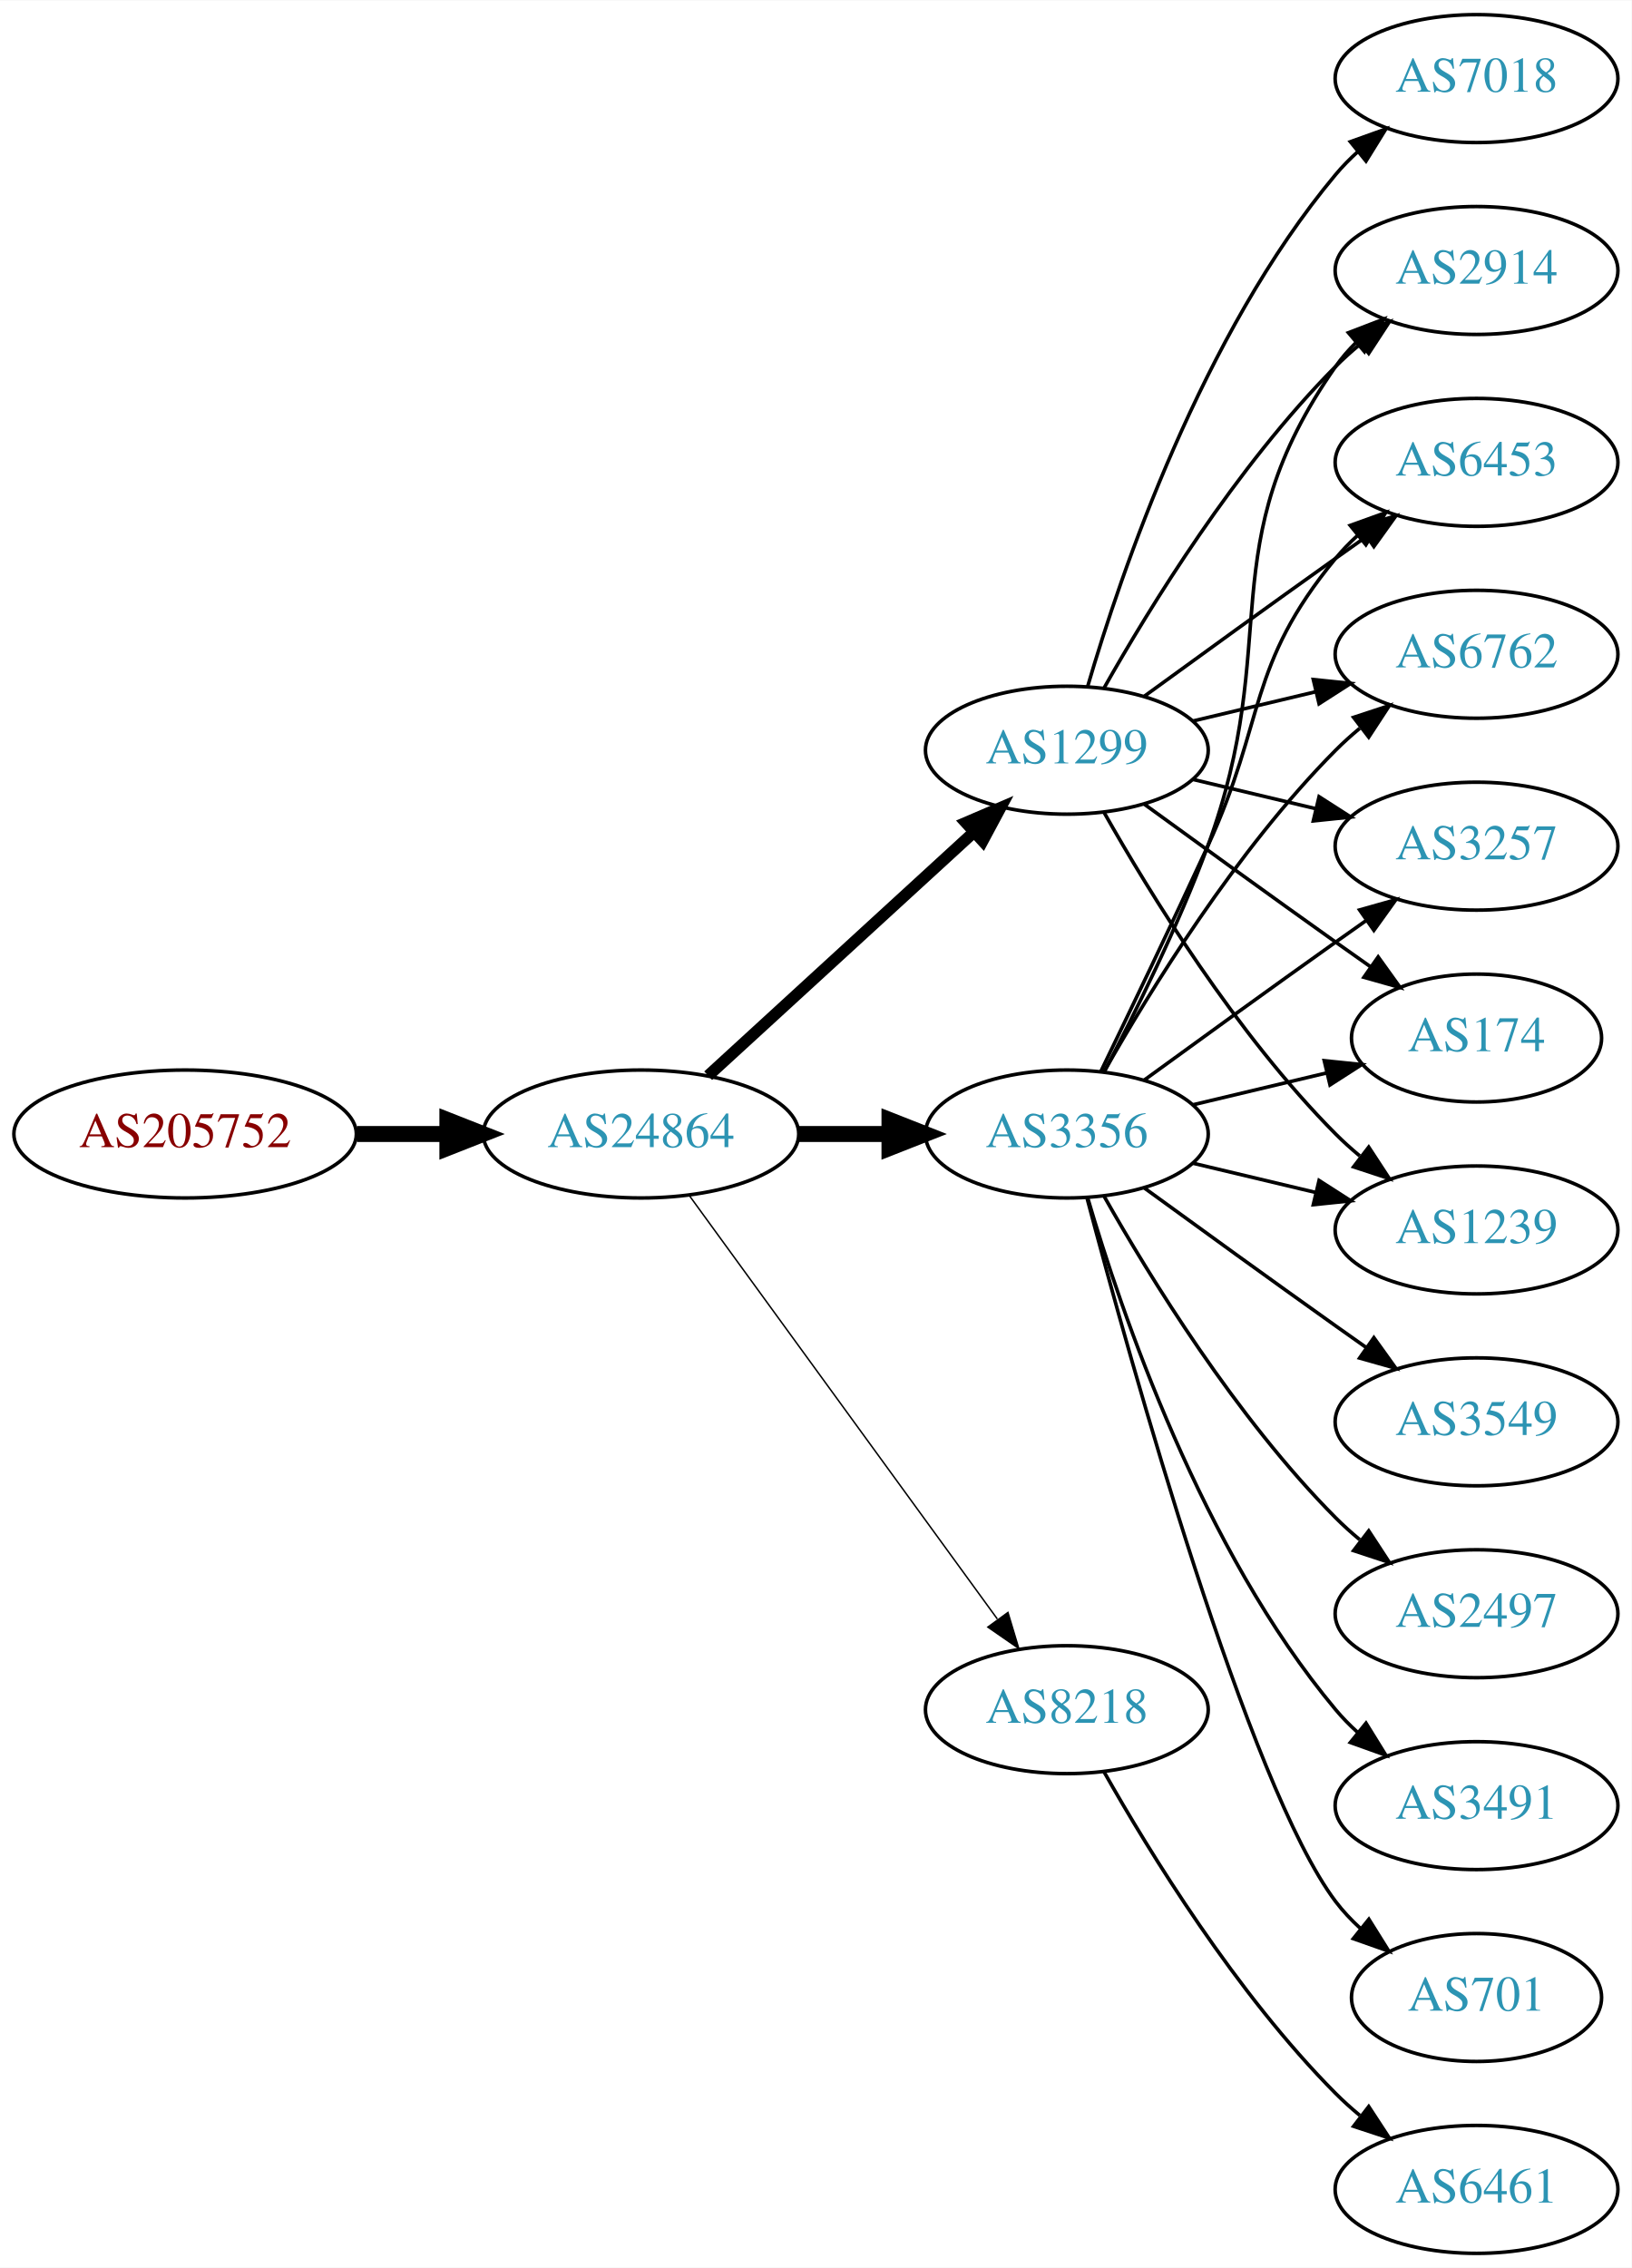
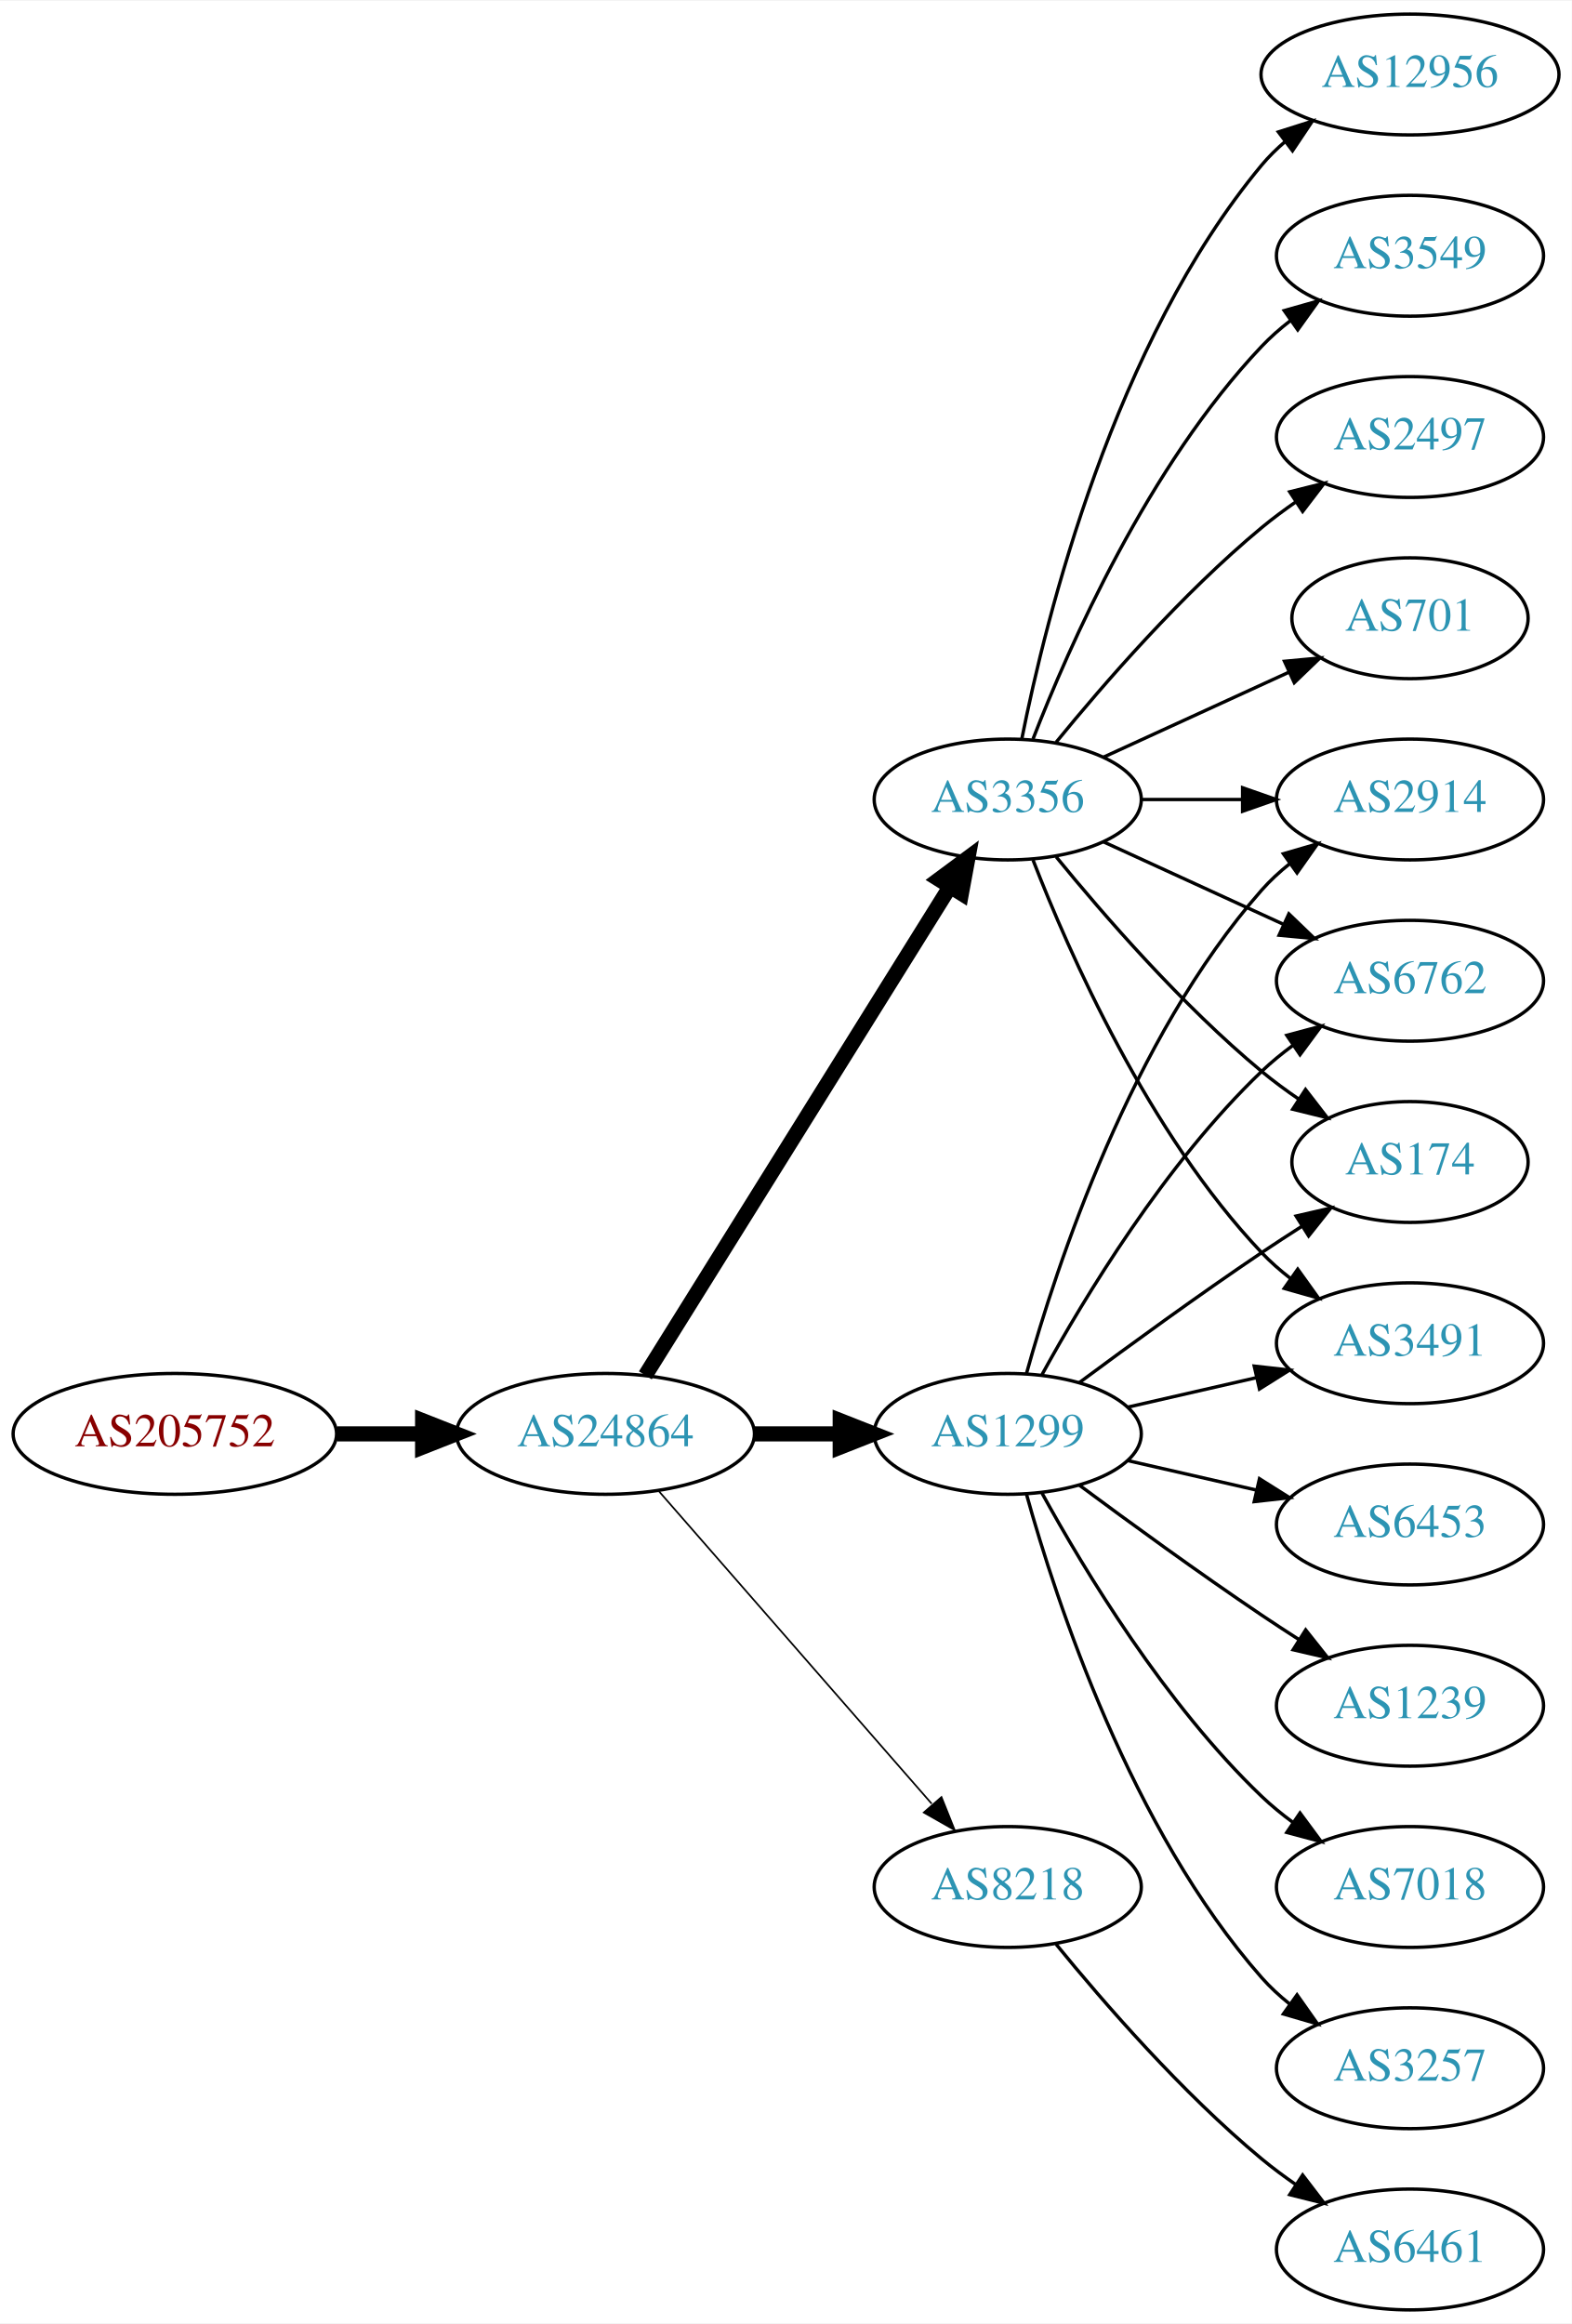
- <svg xmlns="http://www.w3.org/2000/svg" xmlns:xlink="http://www.w3.org/1999/xlink" width="459pt" height="638pt" viewBox="0.00 0.00 459.17 638.00">
-   <g id="graph0" class="graph" transform="scale(1 1) rotate(0) translate(4 634)">
-     <polygon fill="white" stroke="none" points="-4,4 -4,-634 455.17,-634 455.17,4 -4,4" />
+ <svg xmlns="http://www.w3.org/2000/svg" xmlns:xlink="http://www.w3.org/1999/xlink" width="468pt" height="692pt" viewBox="0.00 0.00 468.27 692.00">
+   <g id="graph0" class="graph" transform="scale(1 1) rotate(0) translate(4 688)">
+     <polygon fill="white" stroke="none" points="-4,4 -4,-688 464.269,-688 464.269,4 -4,4" />
    <g id="node1" class="node">
      <g id="a_node1">
        <a xlink:href="/asn/205752" xlink:title="AS205752 ~ S&amp;T AG [AT]">
-           <ellipse fill="#ffffff" stroke="black" cx="48.096" cy="-315" rx="48.192" ry="18" />
-           <text text-anchor="middle" x="48.096" y="-311.3" font-family="Times,serif" font-size="14.00" fill="#880000">AS205752</text>
+           <ellipse fill="#ffffff" stroke="black" cx="48.096" cy="-261" rx="48.192" ry="18" />
+           <text text-anchor="middle" x="48.096" y="-257.3" font-family="Times,serif" font-size="14.00" fill="#880000">AS205752</text>
        </a>
      </g>
    </g>
    <g id="node2" class="node">
      <g id="a_node2">
        <a xlink:href="/asn/24864" xlink:title="AS24864 ~ Raiffeisen Informatik GmbH [AT]">
-           <ellipse fill="#ffffff" stroke="black" cx="176.388" cy="-315" rx="44.393" ry="18" />
-           <text text-anchor="middle" x="176.388" y="-311.3" font-family="Times,serif" font-size="14.00" fill="#2c94b3">AS24864</text>
+           <ellipse fill="#ffffff" stroke="black" cx="176.388" cy="-261" rx="44.393" ry="18" />
+           <text text-anchor="middle" x="176.388" y="-257.3" font-family="Times,serif" font-size="14.00" fill="#2c94b3">AS24864</text>
        </a>
      </g>
    </g>
    <g id="edge1" class="edge">
-       <path fill="none" stroke="black" stroke-width="4.5" d="M96.481,-315C104.742,-315 113.386,-315 121.799,-315" />
-       <polygon fill="black" stroke="black" stroke-width="4.5" points="121.904,-318.938 131.904,-315 121.904,-311.063 121.904,-318.938" />
+       <path fill="none" stroke="black" stroke-width="4.5" d="M96.481,-261C104.742,-261 113.386,-261 121.799,-261" />
+       <polygon fill="black" stroke="black" stroke-width="4.5" points="121.904,-264.938 131.904,-261 121.904,-257.063 121.904,-264.938" />
    </g>
    <g id="node3" class="node">
      <g id="a_node3">
-         <a xlink:href="/asn/1299" xlink:title="AS1299 ~ Telia Carrier [EU]">
-           <ellipse fill="#ffffff" stroke="black" cx="296.23" cy="-423" rx="39.794" ry="18" />
-           <text text-anchor="middle" x="296.23" y="-419.3" font-family="Times,serif" font-size="14.00" fill="#2c94b3">AS1299</text>
+         <a xlink:href="/asn/3356" xlink:title="AS3356 ~ Level 3 Parent, LLC [US]">
+           <ellipse fill="#ffffff" stroke="black" cx="296.23" cy="-450" rx="39.794" ry="18" />
+           <text text-anchor="middle" x="296.23" y="-446.3" font-family="Times,serif" font-size="14.00" fill="#2c94b3">AS3356</text>
        </a>
      </g>
    </g>
    <g id="edge2" class="edge">
-       <path fill="none" stroke="black" stroke-width="3.273" d="M195.285,-331.403C215.214,-349.667 247.571,-379.322 270.048,-399.921" />
-       <polygon fill="black" stroke="black" stroke-width="3.273" points="267.813,-402.62 277.55,-406.797 272.543,-397.46 267.813,-402.62" />
+       <path fill="none" stroke="black" stroke-width="4.5" d="M188.263,-278.442C209.046,-311.775 254.507,-384.686 278.935,-423.866" />
+       <polygon fill="black" stroke="black" stroke-width="4.5" points="275.749,-426.198 284.381,-432.6 282.432,-422.031 275.749,-426.198" />
    </g>
    <g id="node4" class="node">
      <g id="a_node4">
-         <a xlink:href="/asn/3356" xlink:title="AS3356 ~ Level 3 Parent, LLC [US]">
-           <ellipse fill="#ffffff" stroke="black" cx="296.23" cy="-315" rx="39.794" ry="18" />
-           <text text-anchor="middle" x="296.23" y="-311.3" font-family="Times,serif" font-size="14.00" fill="#2c94b3">AS3356</text>
+         <a xlink:href="/asn/1299" xlink:title="AS1299 ~ Telia Carrier [EU]">
+           <ellipse fill="#ffffff" stroke="black" cx="296.23" cy="-261" rx="39.794" ry="18" />
+           <text text-anchor="middle" x="296.23" y="-257.3" font-family="Times,serif" font-size="14.00" fill="#2c94b3">AS1299</text>
        </a>
      </g>
    </g>
    <g id="edge3" class="edge">
-       <path fill="none" stroke="black" stroke-width="4.5" d="M220.599,-315C228.911,-315 237.674,-315 246.156,-315" />
-       <polygon fill="black" stroke="black" stroke-width="4.5" points="246.315,-318.938 256.315,-315 246.315,-311.063 246.315,-318.938" />
+       <path fill="none" stroke="black" stroke-width="4.5" d="M220.599,-261C228.911,-261 237.674,-261 246.156,-261" />
+       <polygon fill="black" stroke="black" stroke-width="4.5" points="246.315,-264.938 256.315,-261 246.315,-257.063 246.315,-264.938" />
    </g>
    <g id="node5" class="node">
      <g id="a_node5">
        <a xlink:href="/asn/8218" xlink:title="AS8218 ~ legacy Neotelecoms [FR]">
-           <ellipse fill="#ffffff" stroke="black" cx="296.23" cy="-153" rx="39.794" ry="18" />
-           <text text-anchor="middle" x="296.23" y="-149.3" font-family="Times,serif" font-size="14.00" fill="#2c94b3">AS8218</text>
+           <ellipse fill="#ffffff" stroke="black" cx="296.23" cy="-126" rx="39.794" ry="18" />
+           <text text-anchor="middle" x="296.23" y="-122.3" font-family="Times,serif" font-size="14.00" fill="#2c94b3">AS8218</text>
        </a>
      </g>
    </g>
    <g id="edge4" class="edge">
-       <path fill="none" stroke="black" stroke-width="0.409" d="M189.999,-297.663C210.82,-269.04 252.482,-211.767 276.671,-178.514" />
-       <polygon fill="black" stroke="black" stroke-width="0.409" points="279.657,-180.358 282.71,-170.212 273.997,-176.24 279.657,-180.358" />
+       <path fill="none" stroke="black" stroke-width="0.5" d="M192.312,-243.902C212.855,-220.369 249.974,-177.845 273.571,-150.813" />
+       <polygon fill="black" stroke="black" stroke-width="0.5" points="276.487,-152.794 280.426,-142.959 271.214,-148.191 276.487,-152.794" />
    </g>
    <g id="node6" class="node">
      <g id="a_node6">
-         <a xlink:href="/asn/2914" xlink:title="AS2914 ~ NTT America, Inc. [US]">
-           <ellipse fill="#ffffff" stroke="black" cx="411.523" cy="-558" rx="39.794" ry="18" />
-           <text text-anchor="middle" x="411.523" y="-554.3" font-family="Times,serif" font-size="14.00" fill="#2c94b3">AS2914</text>
+         <a xlink:href="/asn/701" xlink:title="AS701 ~ UUNET [US]">
+           <ellipse fill="#ffffff" stroke="black" cx="416.073" cy="-504" rx="35.194" ry="18" />
+           <text text-anchor="middle" x="416.073" y="-500.3" font-family="Times,serif" font-size="14.00" fill="#2c94b3">AS701</text>
        </a>
      </g>
    </g>
    <g id="edge5" class="edge">
-       <path fill="none" stroke="black" d="M306.69,-440.49C319.472,-463.096 343.904,-502.886 371.877,-531 373.987,-533.121 376.283,-535.188 378.669,-537.171" />
-       <polygon fill="black" stroke="black" points="376.921,-540.242 386.984,-543.556 381.184,-534.69 376.921,-540.242" />
+       <path fill="none" stroke="black" d="M324.859,-462.661C341.275,-470.183 362.257,-479.798 379.854,-487.861" />
+       <polygon fill="black" stroke="black" points="378.682,-491.174 389.231,-492.158 381.598,-484.811 378.682,-491.174" />
    </g>
    <g id="node7" class="node">
      <g id="a_node7">
-         <a xlink:href="/asn/6453" xlink:title="AS6453 ~ TATA COMMUNICATIONS (AMERICA) INC [US]">
-           <ellipse fill="#ffffff" stroke="black" cx="411.523" cy="-504" rx="39.794" ry="18" />
-           <text text-anchor="middle" x="411.523" y="-500.3" font-family="Times,serif" font-size="14.00" fill="#2c94b3">AS6453</text>
+         <a xlink:href="/asn/6762" xlink:title="AS6762 ~ TELECOM ITALIA SPARKLE S.p.A. [IT]">
+           <ellipse fill="#ffffff" stroke="black" cx="416.073" cy="-396" rx="39.794" ry="18" />
+           <text text-anchor="middle" x="416.073" y="-392.3" font-family="Times,serif" font-size="14.00" fill="#2c94b3">AS6762</text>
        </a>
      </g>
    </g>
    <g id="edge6" class="edge">
-       <path fill="none" stroke="black" d="M318.078,-438.222C333.012,-449.091 353.626,-464.025 371.877,-477 374.697,-479.005 377.64,-481.085 380.588,-483.159" />
-       <polygon fill="black" stroke="black" points="378.616,-486.05 388.813,-488.926 382.634,-480.319 378.616,-486.05" />
+       <path fill="none" stroke="black" d="M324.859,-437.339C340.816,-430.027 361.087,-420.739 378.369,-412.819" />
+       <polygon fill="black" stroke="black" points="379.984,-415.929 387.617,-408.581 377.068,-409.565 379.984,-415.929" />
    </g>
    <g id="node8" class="node">
      <g id="a_node8">
-         <a xlink:href="/asn/6762" xlink:title="AS6762 ~ TELECOM ITALIA SPARKLE S.p.A. [IT]">
-           <ellipse fill="#ffffff" stroke="black" cx="411.523" cy="-450" rx="39.794" ry="18" />
-           <text text-anchor="middle" x="411.523" y="-446.3" font-family="Times,serif" font-size="14.00" fill="#2c94b3">AS6762</text>
+         <a xlink:href="/asn/174" xlink:title="AS174 ~ Cogent Communications [US]">
+           <ellipse fill="#ffffff" stroke="black" cx="416.073" cy="-342" rx="35.194" ry="18" />
+           <text text-anchor="middle" x="416.073" y="-338.3" font-family="Times,serif" font-size="14.00" fill="#2c94b3">AS174</text>
        </a>
      </g>
    </g>
    <g id="edge7" class="edge">
-       <path fill="none" stroke="black" d="M331.837,-431.248C342.709,-433.838 354.863,-436.735 366.305,-439.462" />
-       <polygon fill="black" stroke="black" points="365.589,-442.889 376.128,-441.803 367.212,-436.08 365.589,-442.889" />
+       <path fill="none" stroke="black" d="M310.649,-432.935C324.764,-415.625 348.178,-388.655 371.877,-369 375.34,-366.128 379.132,-363.331 382.987,-360.692" />
+       <polygon fill="black" stroke="black" points="384.948,-363.592 391.419,-355.203 381.129,-357.725 384.948,-363.592" />
    </g>
    <g id="node9" class="node">
      <g id="a_node9">
-         <a xlink:href="/asn/3257" xlink:title="AS3257 ~ GTT [DE]">
-           <ellipse fill="#ffffff" stroke="black" cx="411.523" cy="-396" rx="39.794" ry="18" />
-           <text text-anchor="middle" x="411.523" y="-392.3" font-family="Times,serif" font-size="14.00" fill="#2c94b3">AS3257</text>
+         <a xlink:href="/asn/12956" xlink:title="AS12956 ~ TELXIUS [ES]">
+           <ellipse fill="#ffffff" stroke="black" cx="416.073" cy="-666" rx="44.393" ry="18" />
+           <text text-anchor="middle" x="416.073" y="-662.3" font-family="Times,serif" font-size="14.00" fill="#2c94b3">AS12956</text>
        </a>
      </g>
    </g>
    <g id="edge8" class="edge">
-       <path fill="none" stroke="black" d="M331.837,-414.752C342.709,-412.162 354.863,-409.265 366.305,-406.538" />
-       <polygon fill="black" stroke="black" points="367.212,-409.92 376.128,-404.197 365.589,-403.111 367.212,-409.92" />
+       <path fill="none" stroke="black" d="M300.429,-468.073C307.592,-504.141 327.867,-586.125 371.877,-639 373.97,-641.515 376.36,-643.867 378.919,-646.051" />
+       <polygon fill="black" stroke="black" points="376.867,-648.887 386.966,-652.091 381.069,-643.289 376.867,-648.887" />
    </g>
    <g id="node10" class="node">
      <g id="a_node10">
-         <a xlink:href="/asn/174" xlink:title="AS174 ~ Cogent Communications [US]">
-           <ellipse fill="#ffffff" stroke="black" cx="411.523" cy="-342" rx="35.194" ry="18" />
-           <text text-anchor="middle" x="411.523" y="-338.3" font-family="Times,serif" font-size="14.00" fill="#2c94b3">AS174</text>
+         <a xlink:href="/asn/3491" xlink:title="AS3491 ~ PCCW Global, Inc. [US]">
+           <ellipse fill="#ffffff" stroke="black" cx="416.073" cy="-288" rx="39.794" ry="18" />
+           <text text-anchor="middle" x="416.073" y="-284.3" font-family="Times,serif" font-size="14.00" fill="#2c94b3">AS3491</text>
        </a>
      </g>
    </g>
    <g id="edge9" class="edge">
-       <path fill="none" stroke="black" d="M318.078,-407.778C333.012,-396.909 353.626,-381.975 371.877,-369 375.087,-366.718 378.456,-364.339 381.811,-361.982" />
-       <polygon fill="black" stroke="black" points="383.839,-364.834 390.021,-356.23 379.823,-359.101 383.839,-364.834" />
+       <path fill="none" stroke="black" d="M303.753,-432.006C314.504,-404.272 338.161,-350.571 371.877,-315 374.462,-312.272 377.38,-309.706 380.448,-307.323" />
+       <polygon fill="black" stroke="black" points="382.627,-310.07 388.797,-301.457 378.602,-304.342 382.627,-310.07" />
    </g>
    <g id="node11" class="node">
      <g id="a_node11">
-         <a xlink:href="/asn/1239" xlink:title="AS1239 ~ Sprint [US]">
-           <ellipse fill="#ffffff" stroke="black" cx="411.523" cy="-288" rx="39.794" ry="18" />
-           <text text-anchor="middle" x="411.523" y="-284.3" font-family="Times,serif" font-size="14.00" fill="#2c94b3">AS1239</text>
+         <a xlink:href="/asn/2914" xlink:title="AS2914 ~ NTT America, Inc. [US]">
+           <ellipse fill="#ffffff" stroke="black" cx="416.073" cy="-450" rx="39.794" ry="18" />
+           <text text-anchor="middle" x="416.073" y="-446.3" font-family="Times,serif" font-size="14.00" fill="#2c94b3">AS2914</text>
        </a>
      </g>
    </g>
    <g id="edge10" class="edge">
-       <path fill="none" stroke="black" d="M306.69,-405.51C319.472,-382.904 343.904,-343.114 371.877,-315 373.987,-312.879 376.283,-310.812 378.669,-308.829" />
-       <polygon fill="black" stroke="black" points="381.184,-311.31 386.984,-302.444 376.921,-305.758 381.184,-311.31" />
+       <path fill="none" stroke="black" d="M336.143,-450C345.696,-450 356.046,-450 366.008,-450" />
+       <polygon fill="black" stroke="black" points="366.201,-453.5 376.201,-450 366.201,-446.5 366.201,-453.5" />
    </g>
    <g id="node12" class="node">
      <g id="a_node12">
-         <a xlink:href="/asn/7018" xlink:title="AS7018 ~ AT&amp;T Services, Inc. [US]">
-           <ellipse fill="#ffffff" stroke="black" cx="411.523" cy="-612" rx="39.794" ry="18" />
-           <text text-anchor="middle" x="411.523" y="-608.3" font-family="Times,serif" font-size="14.00" fill="#2c94b3">AS7018</text>
+         <a xlink:href="/asn/3549" xlink:title="AS3549 ~ Level 3 Parent, LLC [US]">
+           <ellipse fill="#ffffff" stroke="black" cx="416.073" cy="-612" rx="39.794" ry="18" />
+           <text text-anchor="middle" x="416.073" y="-608.3" font-family="Times,serif" font-size="14.00" fill="#2c94b3">AS3549</text>
        </a>
      </g>
    </g>
    <g id="edge11" class="edge">
-       <path fill="none" stroke="black" d="M302.104,-441.002C311.418,-472.844 334.235,-539.981 371.877,-585 373.747,-587.237 375.845,-589.374 378.072,-591.396" />
-       <polygon fill="black" stroke="black" points="376.015,-594.234 385.99,-597.804 380.418,-588.793 376.015,-594.234" />
-     </g>
-     <g id="edge16" class="edge">
-       <path fill="none" stroke="black" d="M306.797,-332.606C315.283,-348.745 327.584,-373.484 335.877,-396 357.338,-454.27 336.263,-480.131 371.877,-531 373.549,-533.389 375.504,-535.635 377.631,-537.733" />
-       <polygon fill="black" stroke="black" points="375.471,-540.49 385.364,-544.284 379.996,-535.149 375.471,-540.49" />
-     </g>
-     <g id="edge12" class="edge">
-       <path fill="none" stroke="black" d="M305.811,-332.633C313.736,-348.998 325.772,-374.065 335.877,-396 352.36,-431.781 346.812,-446.606 371.877,-477 373.732,-479.25 375.819,-481.396 378.038,-483.424" />
-       <polygon fill="black" stroke="black" points="375.973,-486.256 385.942,-489.844 380.386,-480.823 375.973,-486.256" />
-     </g>
-     <g id="edge19" class="edge">
-       <path fill="none" stroke="black" d="M306.69,-332.49C319.472,-355.096 343.904,-394.886 371.877,-423 373.987,-425.121 376.283,-427.188 378.669,-429.171" />
-       <polygon fill="black" stroke="black" points="376.921,-432.242 386.984,-435.556 381.184,-426.69 376.921,-432.242" />
-     </g>
-     <g id="edge18" class="edge">
-       <path fill="none" stroke="black" d="M318.078,-330.222C333.012,-341.091 353.626,-356.025 371.877,-369 374.697,-371.005 377.64,-373.085 380.588,-375.159" />
-       <polygon fill="black" stroke="black" points="378.616,-378.05 388.813,-380.926 382.634,-372.319 378.616,-378.05" />
-     </g>
-     <g id="edge21" class="edge">
-       <path fill="none" stroke="black" d="M331.837,-323.248C343.632,-326.058 356.937,-329.229 369.204,-332.153" />
-       <polygon fill="black" stroke="black" points="368.67,-335.624 379.209,-334.537 370.293,-328.814 368.67,-335.624" />
-     </g>
-     <g id="edge13" class="edge">
-       <path fill="none" stroke="black" d="M331.837,-306.752C342.709,-304.162 354.863,-301.265 366.305,-298.538" />
-       <polygon fill="black" stroke="black" points="367.212,-301.92 376.128,-296.197 365.589,-295.111 367.212,-301.92" />
+       <path fill="none" stroke="black" d="M303.753,-467.994C314.504,-495.728 338.161,-549.429 371.877,-585 374.462,-587.728 377.38,-590.294 380.448,-592.677" />
+       <polygon fill="black" stroke="black" points="378.602,-595.658 388.797,-598.543 382.627,-589.93 378.602,-595.658" />
    </g>
    <g id="node13" class="node">
      <g id="a_node13">
-         <a xlink:href="/asn/3549" xlink:title="AS3549 ~ Level 3 Parent, LLC [US]">
-           <ellipse fill="#ffffff" stroke="black" cx="411.523" cy="-234" rx="39.794" ry="18" />
-           <text text-anchor="middle" x="411.523" y="-230.3" font-family="Times,serif" font-size="14.00" fill="#2c94b3">AS3549</text>
-         </a>
-       </g>
+         <a xlink:href="/asn/2497" xlink:title="AS2497 ~ Internet Initiative Japan Inc. [JP]">
+           <ellipse fill="#ffffff" stroke="black" cx="416.073" cy="-558" rx="39.794" ry="18" />
+           <text text-anchor="middle" x="416.073" y="-554.3" font-family="Times,serif" font-size="14.00" fill="#2c94b3">AS2497</text>
+         </a>
+       </g>
+     </g>
+     <g id="edge12" class="edge">
+       <path fill="none" stroke="black" d="M310.649,-467.065C324.764,-484.375 348.178,-511.345 371.877,-531 375.093,-533.668 378.594,-536.27 382.164,-538.741" />
+       <polygon fill="black" stroke="black" points="380.242,-541.666 390.52,-544.236 384.088,-535.817 380.242,-541.666" />
+     </g>
+     <g id="edge15" class="edge">
+       <path fill="none" stroke="black" d="M306.471,-278.713C319.017,-301.561 343.194,-341.611 371.877,-369 374.745,-371.739 377.934,-374.347 381.243,-376.785" />
+       <polygon fill="black" stroke="black" points="379.366,-379.742 389.602,-382.477 383.306,-373.956 379.366,-379.742" />
    </g>
    <g id="edge14" class="edge">
-       <path fill="none" stroke="black" d="M318.078,-299.778C333.012,-288.909 353.626,-273.975 371.877,-261 374.697,-258.995 377.64,-256.915 380.588,-254.841" />
-       <polygon fill="black" stroke="black" points="382.634,-257.681 388.813,-249.074 378.616,-251.95 382.634,-257.681" />
+       <path fill="none" stroke="black" d="M317.56,-276.277C332.423,-287.304 353.167,-302.407 371.877,-315 375.694,-317.569 379.744,-320.21 383.774,-322.786" />
+       <polygon fill="black" stroke="black" points="382.143,-325.895 392.468,-328.271 385.878,-319.975 382.143,-325.895" />
+     </g>
+     <g id="edge19" class="edge">
+       <path fill="none" stroke="black" d="M331.949,-268.955C343.949,-271.704 357.57,-274.825 370.263,-277.733" />
+       <polygon fill="black" stroke="black" points="369.665,-281.187 380.194,-280.009 371.229,-274.364 369.665,-281.187" />
+     </g>
+     <g id="edge16" class="edge">
+       <path fill="none" stroke="black" d="M301.803,-278.946C310.709,-310.995 332.993,-378.842 371.877,-423 374.361,-425.821 377.21,-428.449 380.236,-430.871" />
+       <polygon fill="black" stroke="black" points="378.353,-433.828 388.525,-436.791 382.422,-428.131 378.353,-433.828" />
    </g>
    <g id="node14" class="node">
      <g id="a_node14">
-         <a xlink:href="/asn/2497" xlink:title="AS2497 ~ Internet Initiative Japan Inc. [JP]">
-           <ellipse fill="#ffffff" stroke="black" cx="411.523" cy="-180" rx="39.794" ry="18" />
-           <text text-anchor="middle" x="411.523" y="-176.3" font-family="Times,serif" font-size="14.00" fill="#2c94b3">AS2497</text>
-         </a>
-       </g>
-     </g>
-     <g id="edge15" class="edge">
-       <path fill="none" stroke="black" d="M306.69,-297.51C319.472,-274.904 343.904,-235.114 371.877,-207 373.987,-204.879 376.283,-202.812 378.669,-200.829" />
-       <polygon fill="black" stroke="black" points="381.184,-203.31 386.984,-194.444 376.921,-197.758 381.184,-203.31" />
+         <a xlink:href="/asn/3257" xlink:title="AS3257 ~ GTT [DE]">
+           <ellipse fill="#ffffff" stroke="black" cx="416.073" cy="-72" rx="39.794" ry="18" />
+           <text text-anchor="middle" x="416.073" y="-68.3" font-family="Times,serif" font-size="14.00" fill="#2c94b3">AS3257</text>
+         </a>
+       </g>
+     </g>
+     <g id="edge13" class="edge">
+       <path fill="none" stroke="black" d="M301.803,-243.054C310.709,-211.005 332.993,-143.158 371.877,-99 374.361,-96.179 377.21,-93.551 380.236,-91.129" />
+       <polygon fill="black" stroke="black" points="382.422,-93.869 388.525,-85.209 378.353,-88.172 382.422,-93.869" />
    </g>
    <g id="node15" class="node">
      <g id="a_node15">
-         <a xlink:href="/asn/3491" xlink:title="AS3491 ~ PCCW Global, Inc. [US]">
-           <ellipse fill="#ffffff" stroke="black" cx="411.523" cy="-126" rx="39.794" ry="18" />
-           <text text-anchor="middle" x="411.523" y="-122.3" font-family="Times,serif" font-size="14.00" fill="#2c94b3">AS3491</text>
+         <a xlink:href="/asn/6453" xlink:title="AS6453 ~ TATA COMMUNICATIONS (AMERICA) INC [US]">
+           <ellipse fill="#ffffff" stroke="black" cx="416.073" cy="-234" rx="39.794" ry="18" />
+           <text text-anchor="middle" x="416.073" y="-230.3" font-family="Times,serif" font-size="14.00" fill="#2c94b3">AS6453</text>
        </a>
      </g>
    </g>
    <g id="edge17" class="edge">
-       <path fill="none" stroke="black" d="M302.104,-296.998C311.418,-265.156 334.235,-198.019 371.877,-153 373.747,-150.763 375.845,-148.626 378.072,-146.604" />
-       <polygon fill="black" stroke="black" points="380.418,-149.207 385.99,-140.196 376.015,-143.766 380.418,-149.207" />
+       <path fill="none" stroke="black" d="M331.949,-253.045C343.949,-250.296 357.57,-247.175 370.263,-244.267" />
+       <polygon fill="black" stroke="black" points="371.229,-247.636 380.194,-241.991 369.665,-240.813 371.229,-247.636" />
    </g>
    <g id="node16" class="node">
      <g id="a_node16">
-         <a xlink:href="/asn/701" xlink:title="AS701 ~ UUNET [US]">
-           <ellipse fill="#ffffff" stroke="black" cx="411.523" cy="-72" rx="35.194" ry="18" />
-           <text text-anchor="middle" x="411.523" y="-68.3" font-family="Times,serif" font-size="14.00" fill="#2c94b3">AS701</text>
-         </a>
-       </g>
-     </g>
-     <g id="edge20" class="edge">
-       <path fill="none" stroke="black" d="M301.93,-296.898C314.082,-251.021 347.307,-131.531 371.877,-99 373.899,-96.322 376.265,-93.81 378.812,-91.478" />
-       <polygon fill="black" stroke="black" points="381.226,-94.028 386.838,-85.042 376.847,-88.568 381.226,-94.028" />
+         <a xlink:href="/asn/1239" xlink:title="AS1239 ~ Sprint [US]">
+           <ellipse fill="#ffffff" stroke="black" cx="416.073" cy="-180" rx="39.794" ry="18" />
+           <text text-anchor="middle" x="416.073" y="-176.3" font-family="Times,serif" font-size="14.00" fill="#2c94b3">AS1239</text>
+         </a>
+       </g>
+     </g>
+     <g id="edge18" class="edge">
+       <path fill="none" stroke="black" d="M317.56,-245.723C332.423,-234.696 353.167,-219.593 371.877,-207 375.426,-204.611 379.176,-202.161 382.924,-199.758" />
+       <polygon fill="black" stroke="black" points="384.993,-202.591 391.573,-194.288 381.251,-196.675 384.993,-202.591" />
    </g>
    <g id="node17" class="node">
      <g id="a_node17">
+         <a xlink:href="/asn/7018" xlink:title="AS7018 ~ AT&amp;T Services, Inc. [US]">
+           <ellipse fill="#ffffff" stroke="black" cx="416.073" cy="-126" rx="39.794" ry="18" />
+           <text text-anchor="middle" x="416.073" y="-122.3" font-family="Times,serif" font-size="14.00" fill="#2c94b3">AS7018</text>
+         </a>
+       </g>
+     </g>
+     <g id="edge20" class="edge">
+       <path fill="none" stroke="black" d="M306.471,-243.287C319.017,-220.439 343.194,-180.389 371.877,-153 374.745,-150.261 377.934,-147.653 381.243,-145.215" />
+       <polygon fill="black" stroke="black" points="383.306,-148.044 389.602,-139.523 379.366,-142.258 383.306,-148.044" />
+     </g>
+     <g id="node18" class="node">
+       <g id="a_node18">
        <a xlink:href="/asn/6461" xlink:title="AS6461 ~ Zayo Bandwidth [US]">
-           <ellipse fill="#ffffff" stroke="black" cx="411.523" cy="-18" rx="39.794" ry="18" />
-           <text text-anchor="middle" x="411.523" y="-14.3" font-family="Times,serif" font-size="14.00" fill="#2c94b3">AS6461</text>
-         </a>
-       </g>
-     </g>
-     <g id="edge22" class="edge">
-       <path fill="none" stroke="black" d="M306.69,-135.51C319.472,-112.904 343.904,-73.114 371.877,-45 373.987,-42.879 376.283,-40.812 378.669,-38.829" />
-       <polygon fill="black" stroke="black" points="381.184,-41.31 386.984,-32.444 376.921,-35.758 381.184,-41.31" />
+           <ellipse fill="#ffffff" stroke="black" cx="416.073" cy="-18" rx="39.794" ry="18" />
+           <text text-anchor="middle" x="416.073" y="-14.3" font-family="Times,serif" font-size="14.00" fill="#2c94b3">AS6461</text>
+         </a>
+       </g>
+     </g>
+     <g id="edge21" class="edge">
+       <path fill="none" stroke="black" d="M310.649,-108.935C324.764,-91.625 348.178,-64.655 371.877,-45 375.093,-42.332 378.594,-39.73 382.164,-37.259" />
+       <polygon fill="black" stroke="black" points="384.088,-40.183 390.52,-31.764 380.242,-34.334 384.088,-40.183" />
    </g>
  </g>
</svg>
